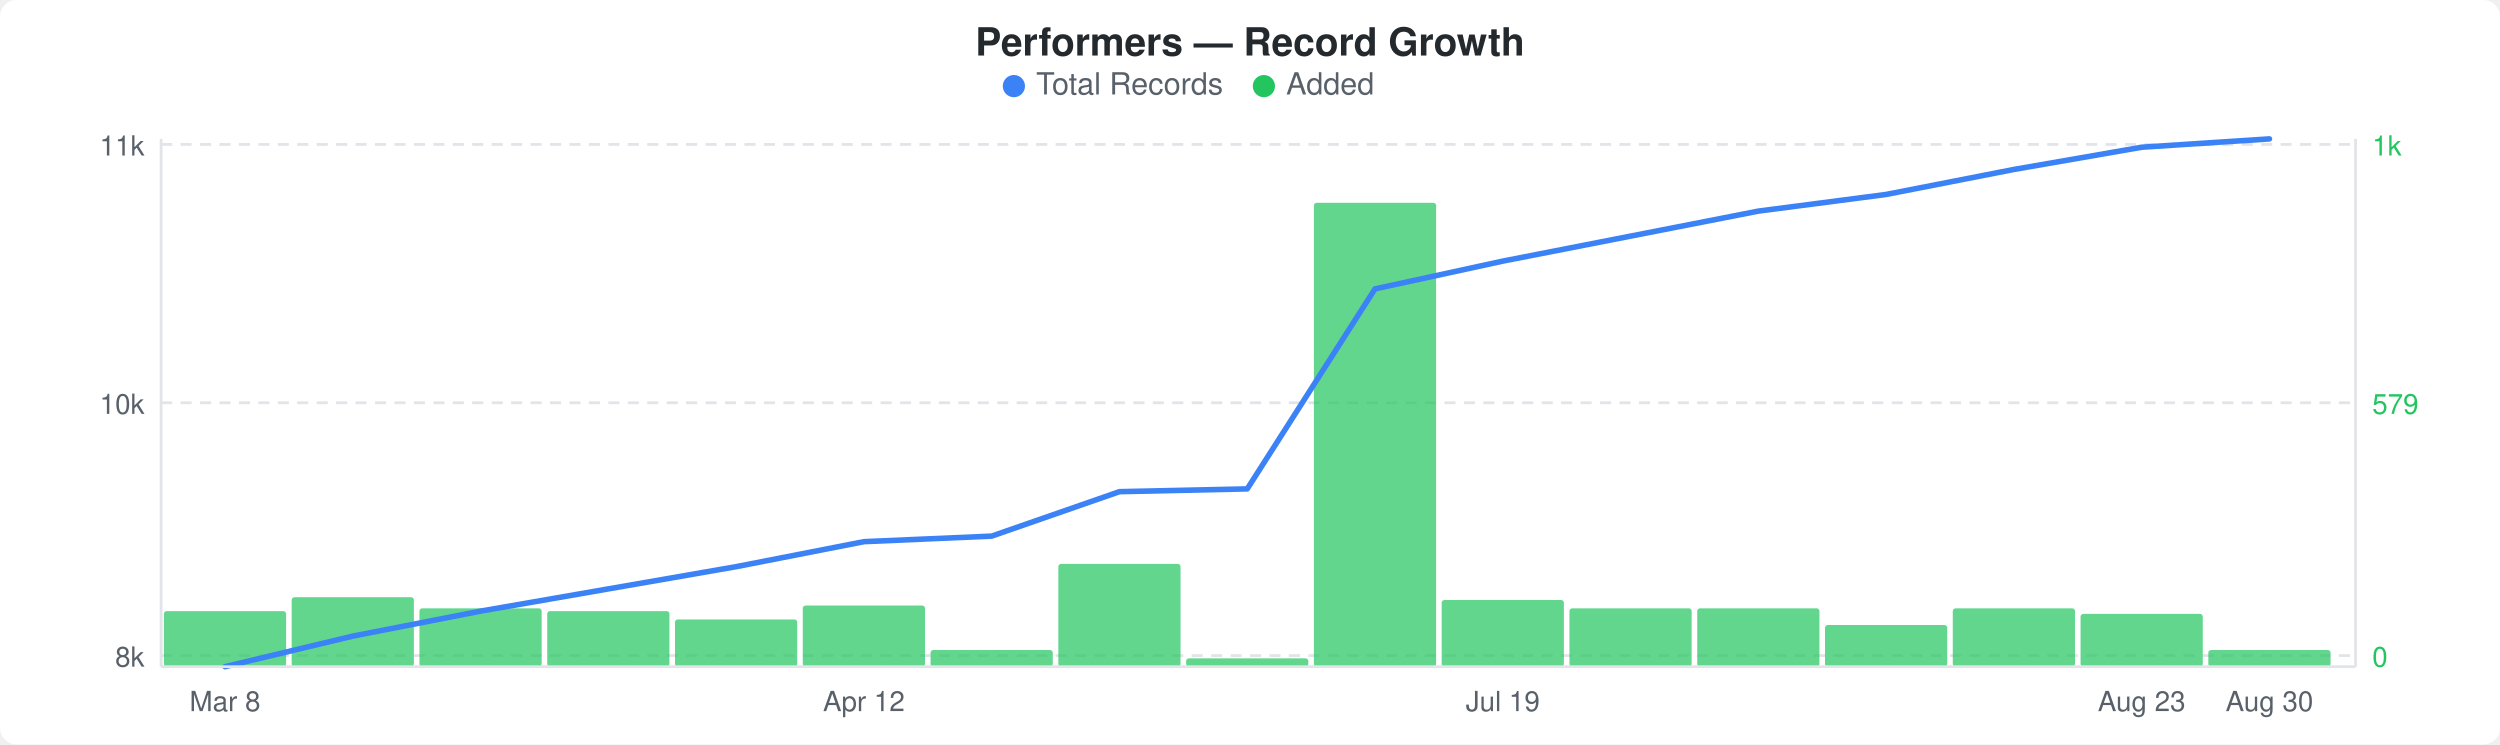
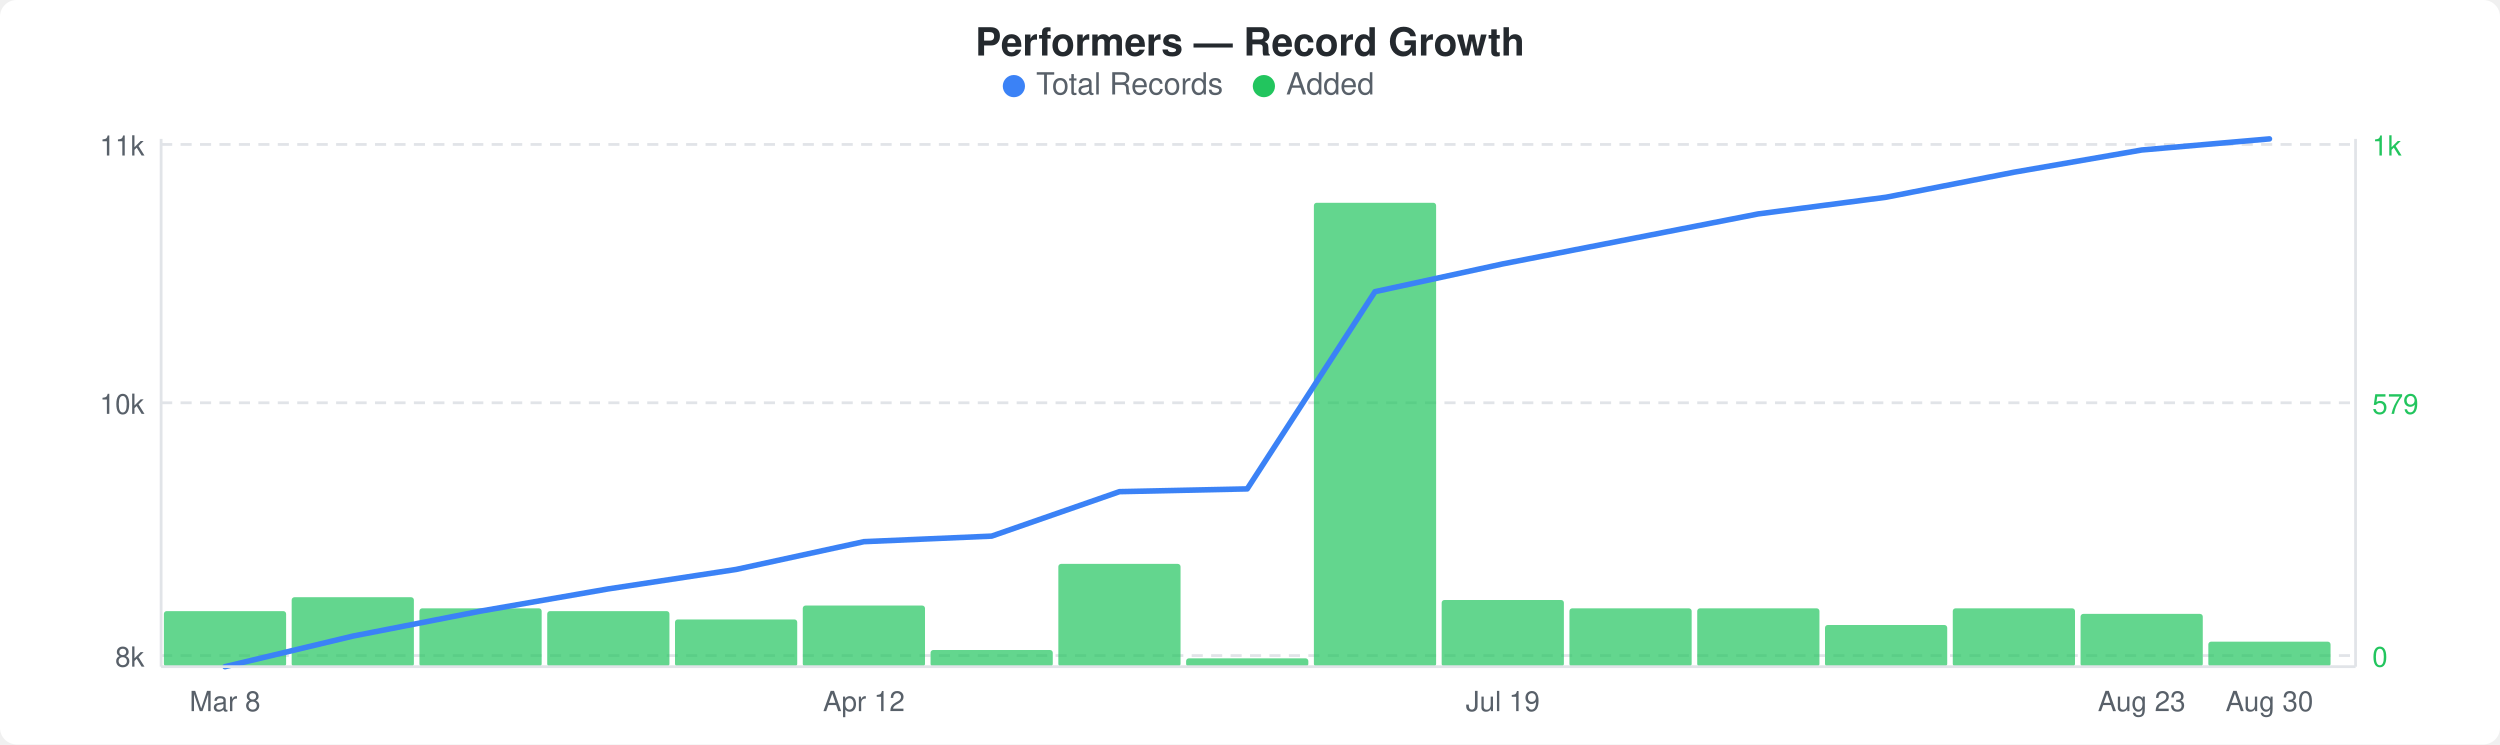
<svg xmlns="http://www.w3.org/2000/svg" width="900" height="268" viewBox="0 0 900 268">
  <rect width="900" height="268" fill="#ffffff" rx="6" ry="6" />
  <text x="450" y="20" text-anchor="middle" font-family="-apple-system, BlinkMacSystemFont, &quot;Segoe UI&quot;, Helvetica, Arial, sans-serif" font-size="14" font-weight="600" fill="#24292e">Performers — Record Growth</text>
  <circle cx="365" cy="31" r="4" fill="#3b82f6" />
  <text x="373" y="34" font-family="-apple-system, BlinkMacSystemFont, &quot;Segoe UI&quot;, Helvetica, Arial, sans-serif" font-size="11" fill="#586069">Total Records</text>
  <circle cx="455" cy="31" r="4" fill="#22c55e" />
  <text x="463" y="34" font-family="-apple-system, BlinkMacSystemFont, &quot;Segoe UI&quot;, Helvetica, Arial, sans-serif" font-size="11" fill="#586069">Added</text>
  <line x1="58" y1="52" x2="848" y2="52" stroke="#e1e4e8" stroke-width="1" stroke-dasharray="4,3" />
  <line x1="58" y1="145" x2="848" y2="145" stroke="#e1e4e8" stroke-width="1" stroke-dasharray="4,3" />
  <line x1="58" y1="236" x2="848" y2="236" stroke="#e1e4e8" stroke-width="1" stroke-dasharray="4,3" />
  <rect x="59" y="220" width="44" height="20" rx="1" fill="#22c55eb3" />
  <rect x="105" y="215" width="44" height="25" rx="1" fill="#22c55eb3" />
  <rect x="151" y="219" width="44" height="21" rx="1" fill="#22c55eb3" />
  <rect x="197" y="220" width="44" height="20" rx="1" fill="#22c55eb3" />
  <rect x="243" y="223" width="44" height="17" rx="1" fill="#22c55eb3" />
  <rect x="289" y="218" width="44" height="22" rx="1" fill="#22c55eb3" />
  <rect x="335" y="234" width="44" height="6" rx="1" fill="#22c55eb3" />
  <rect x="381" y="203" width="44" height="37" rx="1" fill="#22c55eb3" />
  <rect x="427" y="237" width="44" height="3" rx="1" fill="#22c55eb3" />
  <rect x="473" y="73" width="44" height="167" rx="1" fill="#22c55eb3" />
  <rect x="519" y="216" width="44" height="24" rx="1" fill="#22c55eb3" />
  <rect x="565" y="219" width="44" height="21" rx="1" fill="#22c55eb3" />
  <rect x="611" y="219" width="44" height="21" rx="1" fill="#22c55eb3" />
  <rect x="657" y="225" width="44" height="15" rx="1" fill="#22c55eb3" />
  <rect x="703" y="219" width="44" height="21" rx="1" fill="#22c55eb3" />
  <rect x="749" y="221" width="44" height="19" rx="1" fill="#22c55eb3" />
-   <rect x="795" y="234" width="44" height="6" rx="1" fill="#22c55eb3" />
-   <polyline points="81,240 127,229 173,220 219,212 265,204 311,195 357,193 403,177 449,176 495,104 541,94 587,85 633,76 679,70 725,61 771,53 817,50" fill="none" stroke="#3b82f6" stroke-width="2" stroke-linejoin="round" stroke-linecap="round" />
+   <rect x="795" y="231" width="44" height="9" rx="1" fill="#22c55eb3" />
+   <polyline points="81,240 127,229 173,220 219,212 265,205 311,195 357,193 403,177 449,176 495,105 541,95 587,86 633,77 679,71 725,62 771,54 817,50" fill="none" stroke="#3b82f6" stroke-width="2" stroke-linejoin="round" stroke-linecap="round" />
  <text x="52" y="56" text-anchor="end" font-family="-apple-system, BlinkMacSystemFont, &quot;Segoe UI&quot;, Helvetica, Arial, sans-serif" font-size="10" fill="#586069">11k</text>
  <text x="52" y="149" text-anchor="end" font-family="-apple-system, BlinkMacSystemFont, &quot;Segoe UI&quot;, Helvetica, Arial, sans-serif" font-size="10" fill="#586069">10k</text>
  <text x="52" y="240" text-anchor="end" font-family="-apple-system, BlinkMacSystemFont, &quot;Segoe UI&quot;, Helvetica, Arial, sans-serif" font-size="10" fill="#586069">8k</text>
  <text x="854" y="56" text-anchor="start" font-family="-apple-system, BlinkMacSystemFont, &quot;Segoe UI&quot;, Helvetica, Arial, sans-serif" font-size="10" fill="#22c55e">1k</text>
  <text x="854" y="149" text-anchor="start" font-family="-apple-system, BlinkMacSystemFont, &quot;Segoe UI&quot;, Helvetica, Arial, sans-serif" font-size="10" fill="#22c55e">579</text>
  <text x="854" y="240" text-anchor="start" font-family="-apple-system, BlinkMacSystemFont, &quot;Segoe UI&quot;, Helvetica, Arial, sans-serif" font-size="10" fill="#22c55e">0</text>
  <line x1="58" y1="50" x2="58" y2="240" stroke="#e1e4e8" stroke-width="1" />
  <line x1="58" y1="240" x2="848" y2="240" stroke="#e1e4e8" stroke-width="1" />
  <line x1="848" y1="50" x2="848" y2="240" stroke="#e1e4e8" stroke-width="1" />
  <text x="81" y="256" text-anchor="middle" font-family="-apple-system, BlinkMacSystemFont, &quot;Segoe UI&quot;, Helvetica, Arial, sans-serif" font-size="10" fill="#586069">Mar 8</text>
  <text x="311" y="256" text-anchor="middle" font-family="-apple-system, BlinkMacSystemFont, &quot;Segoe UI&quot;, Helvetica, Arial, sans-serif" font-size="10" fill="#586069">Apr 12</text>
  <text x="541" y="256" text-anchor="middle" font-family="-apple-system, BlinkMacSystemFont, &quot;Segoe UI&quot;, Helvetica, Arial, sans-serif" font-size="10" fill="#586069">Jul 19</text>
  <text x="771" y="256" text-anchor="middle" font-family="-apple-system, BlinkMacSystemFont, &quot;Segoe UI&quot;, Helvetica, Arial, sans-serif" font-size="10" fill="#586069">Aug 23</text>
  <text x="817" y="256" text-anchor="middle" font-family="-apple-system, BlinkMacSystemFont, &quot;Segoe UI&quot;, Helvetica, Arial, sans-serif" font-size="10" fill="#586069">Aug 30</text>
</svg>
